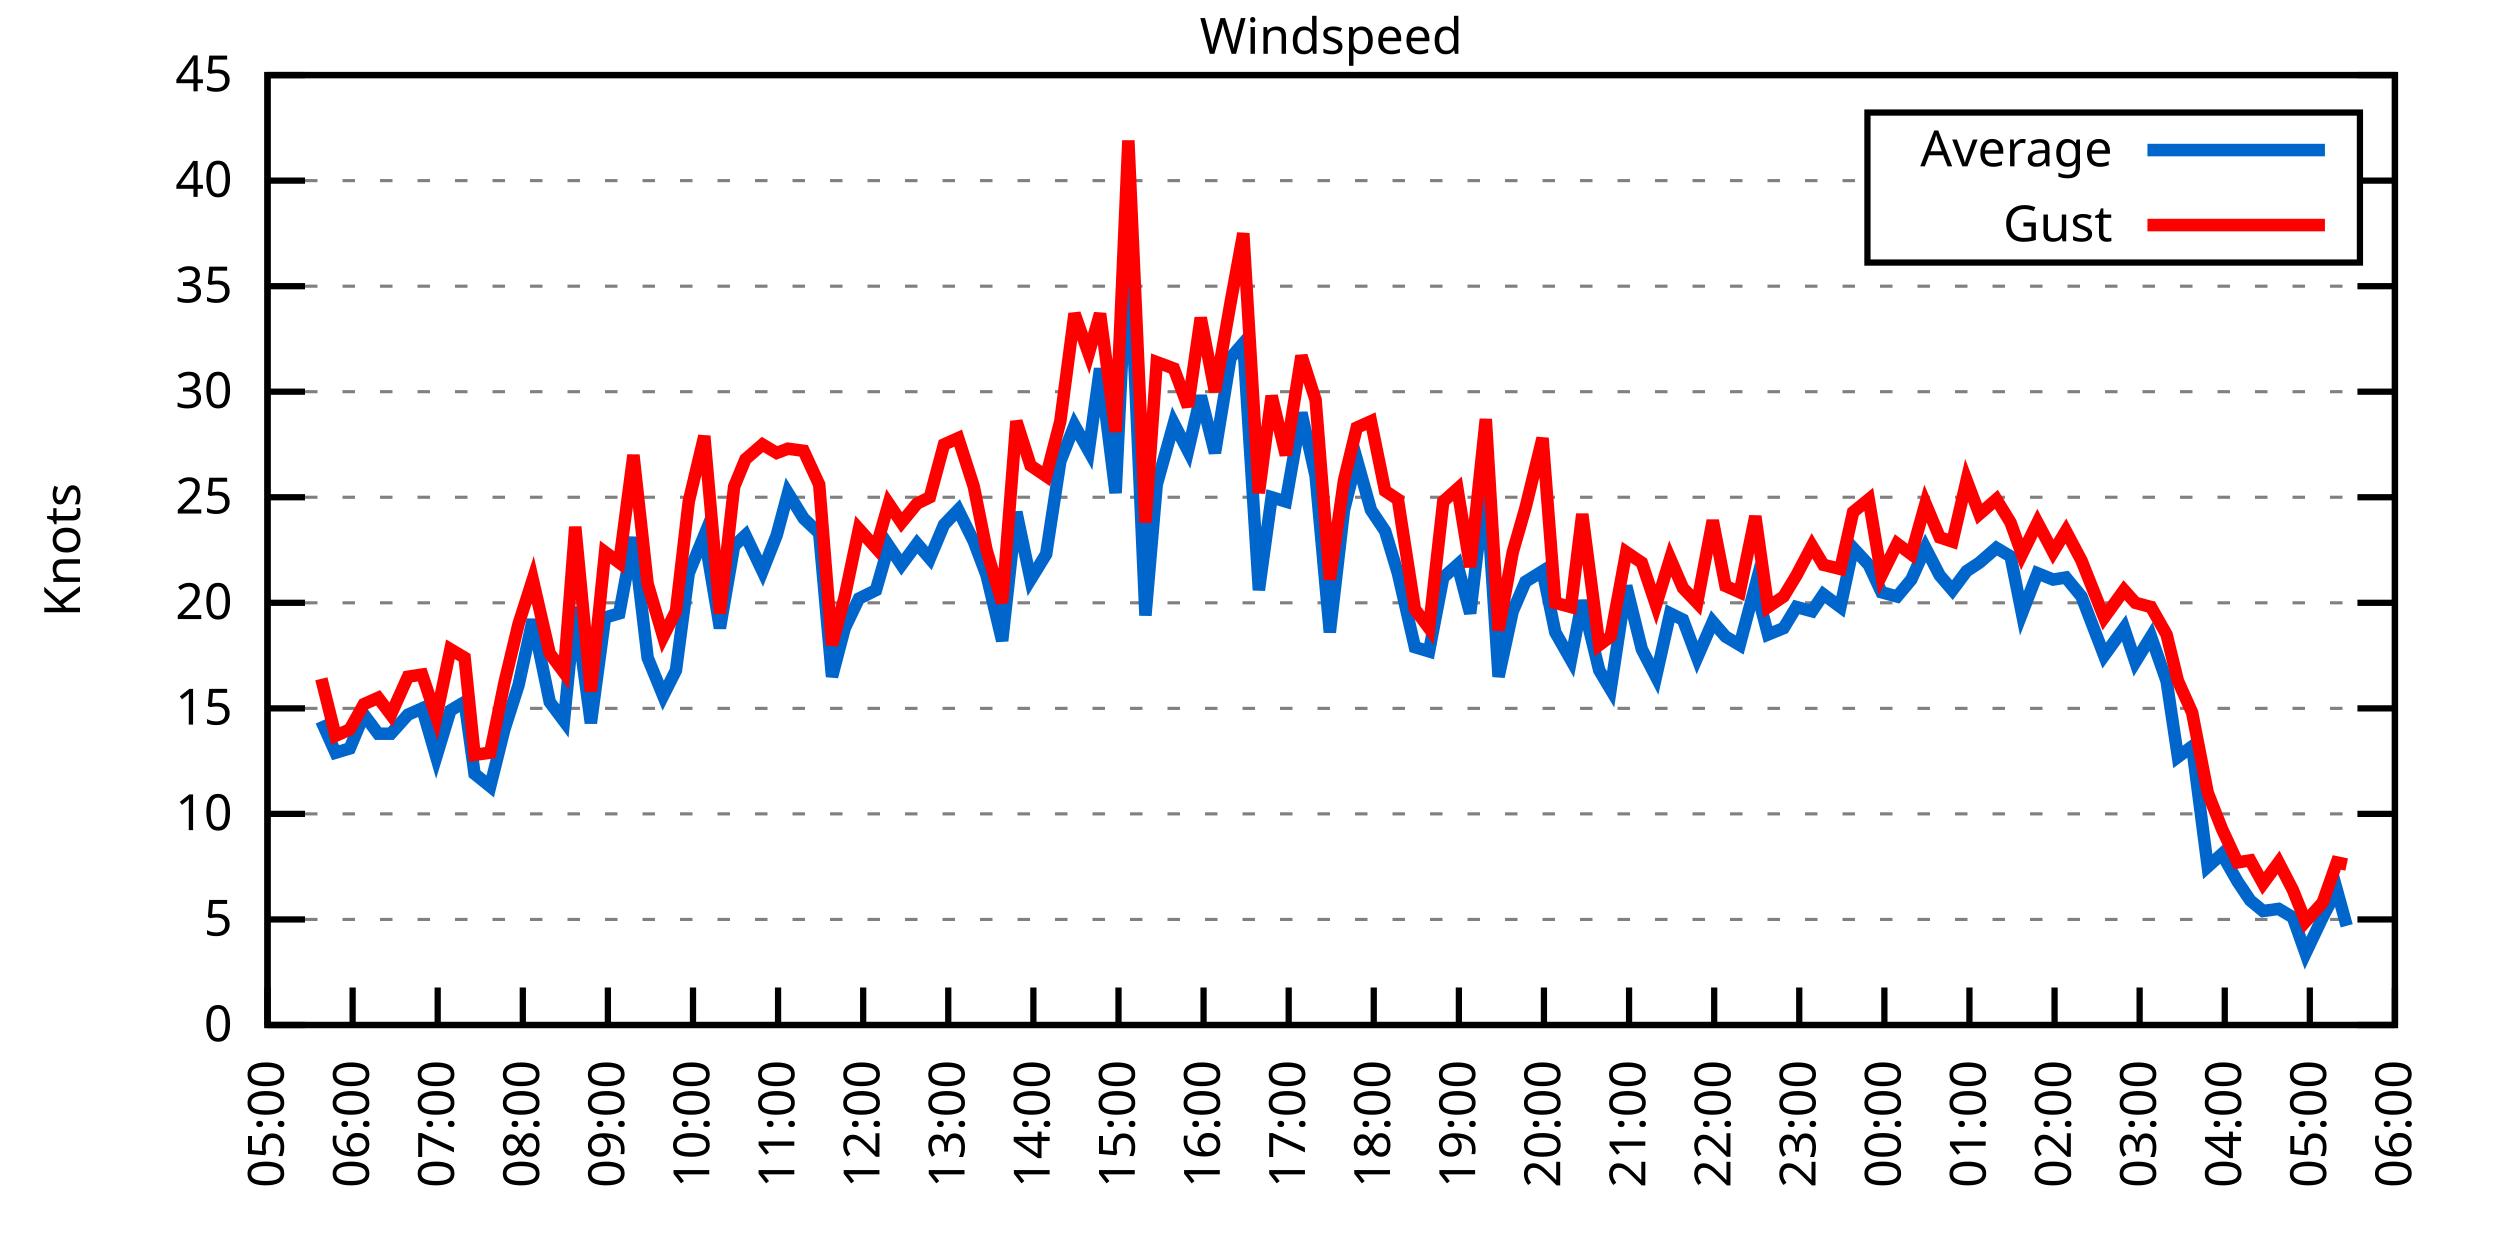
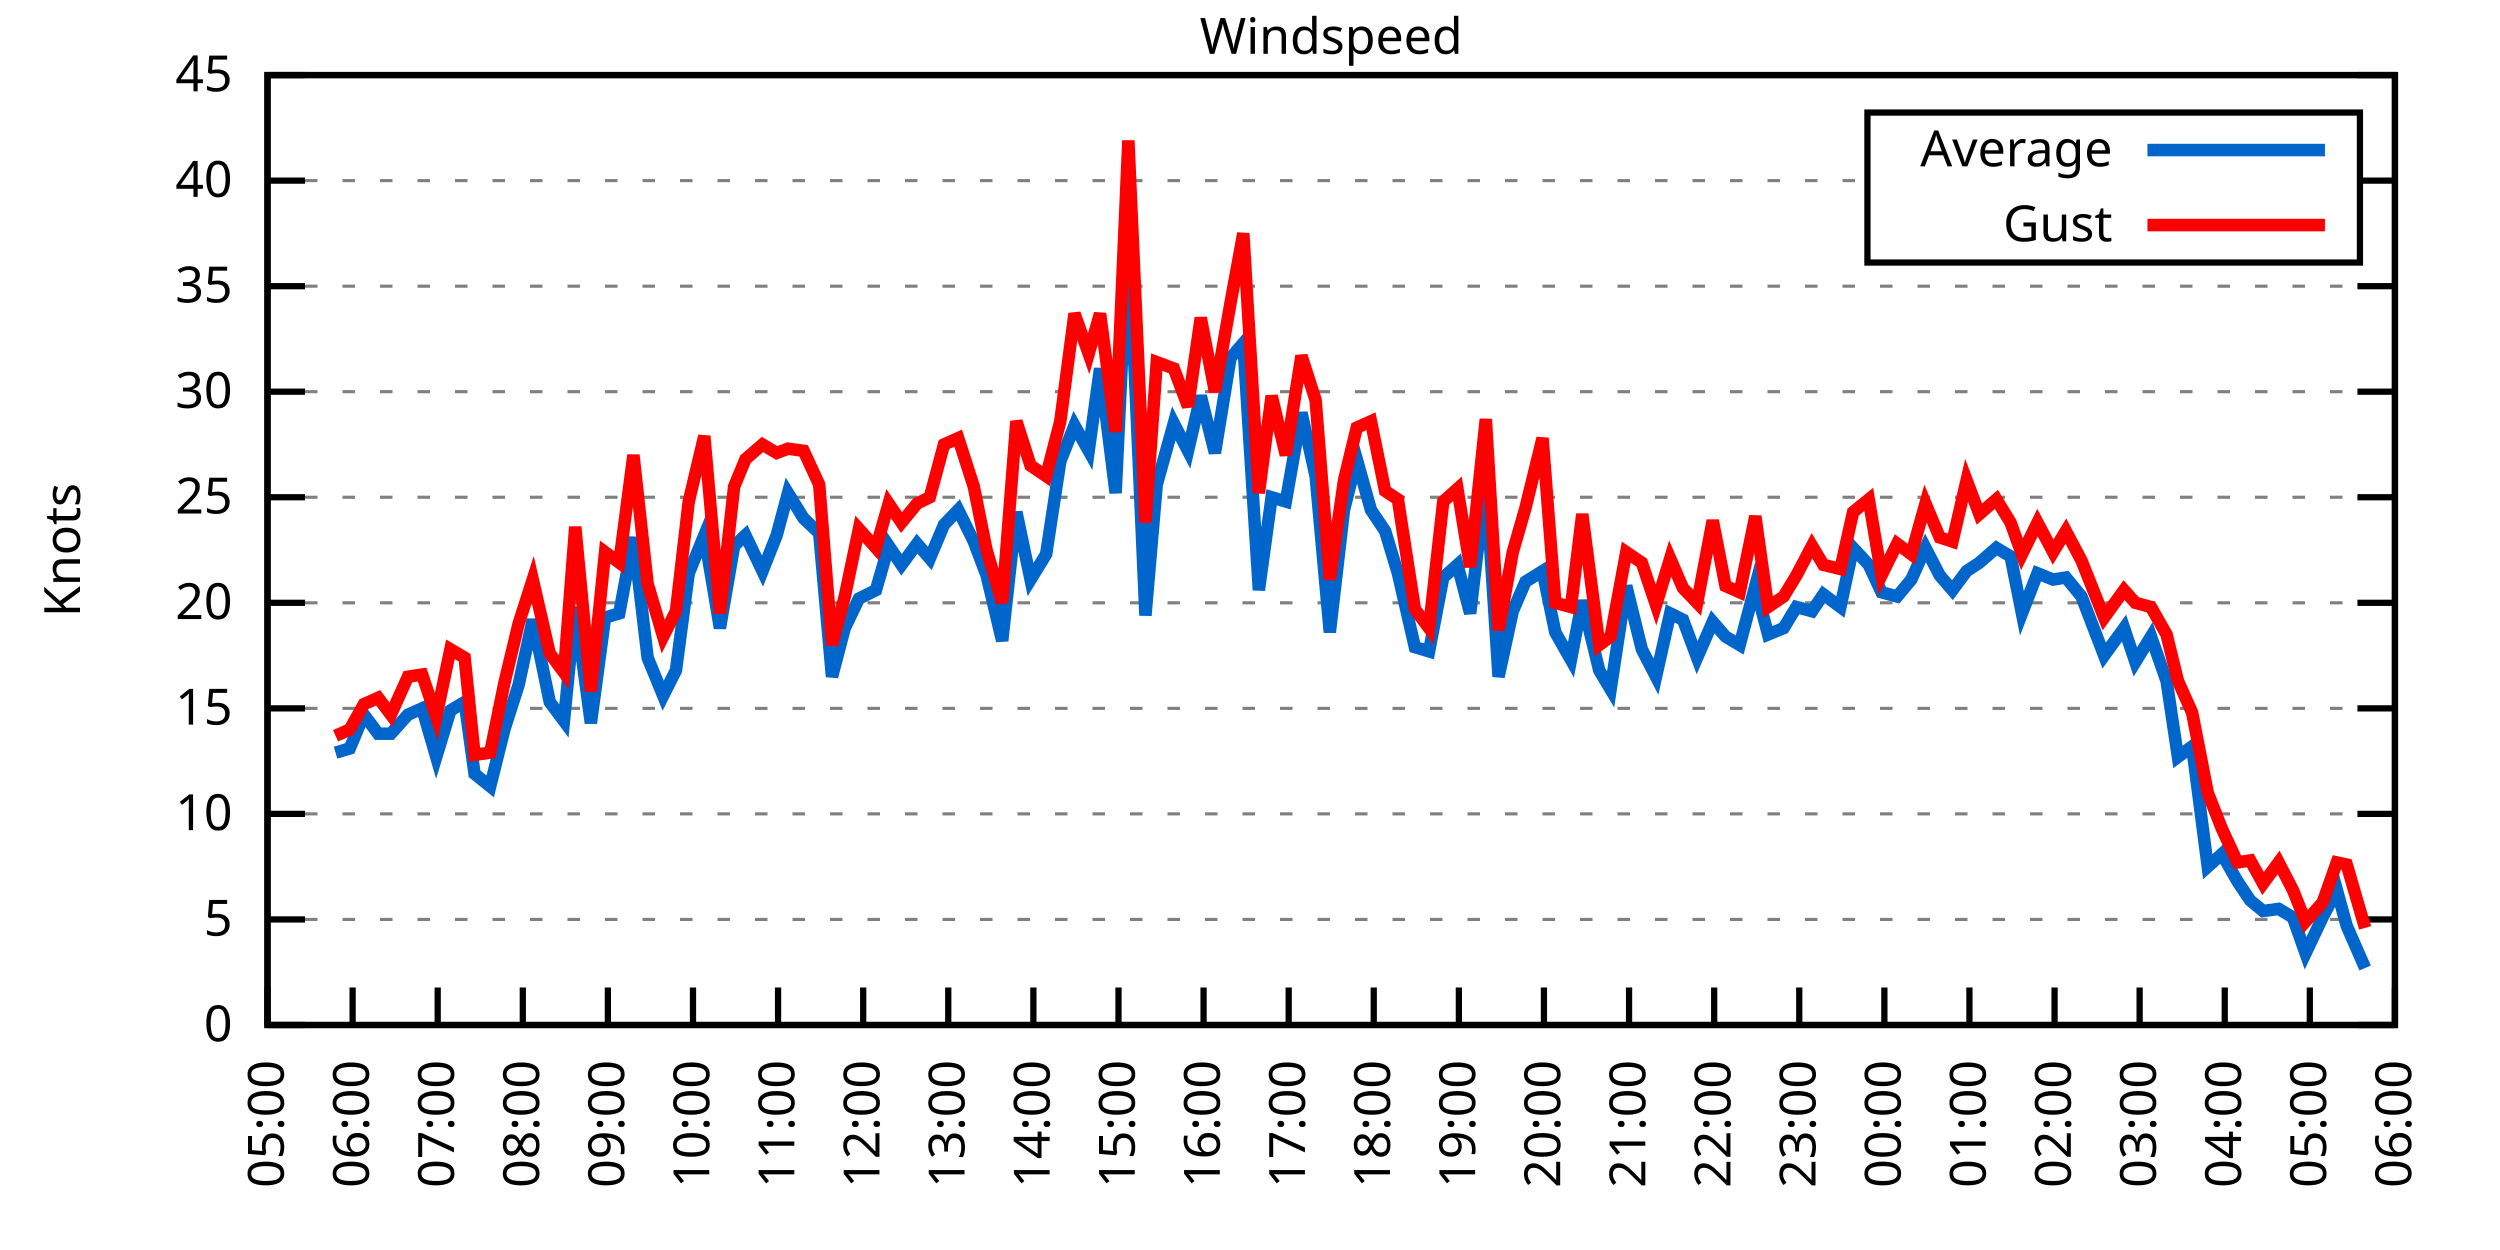
<svg xmlns="http://www.w3.org/2000/svg" xmlns:xlink="http://www.w3.org/1999/xlink" width="400" height="200" viewBox="0 0 400 200">
  <g id="gnuplot_canvas">
    <rect x="0" y="0" width="400" height="200" fill="none" />
    <defs>
      <circle id="gpDot" r="0.5" stroke-width="0.5" stroke="currentColor" />
      <path id="gpPt0" stroke-width="0.333" stroke="currentColor" d="M-1,0 h2 M0,-1 v2" />
      <path id="gpPt1" stroke-width="0.333" stroke="currentColor" d="M-1,-1 L1,1 M1,-1 L-1,1" />
      <path id="gpPt2" stroke-width="0.333" stroke="currentColor" d="M-1,0 L1,0 M0,-1 L0,1 M-1,-1 L1,1 M-1,1 L1,-1" />
      <rect id="gpPt3" stroke-width="0.333" stroke="currentColor" x="-1" y="-1" width="2" height="2" />
      <rect id="gpPt4" stroke-width="0.333" stroke="currentColor" fill="currentColor" x="-1" y="-1" width="2" height="2" />
      <circle id="gpPt5" stroke-width="0.333" stroke="currentColor" cx="0" cy="0" r="1" />
      <use xlink:href="#gpPt5" id="gpPt6" fill="currentColor" stroke="none" />
      <path id="gpPt7" stroke-width="0.333" stroke="currentColor" d="M0,-1.33 L-1.33,0.67 L1.33,0.67 z" />
      <use xlink:href="#gpPt7" id="gpPt8" fill="currentColor" stroke="none" />
      <use xlink:href="#gpPt7" id="gpPt9" stroke="currentColor" transform="rotate(180)" />
      <use xlink:href="#gpPt9" id="gpPt10" fill="currentColor" stroke="none" />
      <use xlink:href="#gpPt3" id="gpPt11" stroke="currentColor" transform="rotate(45)" />
      <use xlink:href="#gpPt11" id="gpPt12" fill="currentColor" stroke="none" />
      <path id="gpPt13" stroke-width="0.333" stroke="currentColor" d="M0,1.330 L1.265,0.411 L0.782,-1.067 L-0.782,-1.076 L-1.265,0.411 z" />
      <use xlink:href="#gpPt13" id="gpPt14" fill="currentColor" stroke="none" />
      <filter id="textbox" filterUnits="objectBoundingBox" x="0" y="0" height="1" width="1">
        <feFlood flood-color="white" flood-opacity="1" result="bgnd" />
        <feComposite in="SourceGraphic" in2="bgnd" operator="atop" />
      </filter>
      <filter id="greybox" filterUnits="objectBoundingBox" x="0" y="0" height="1" width="1">
        <feFlood flood-color="lightgrey" flood-opacity="1" result="grey" />
        <feComposite in="SourceGraphic" in2="grey" operator="atop" />
      </filter>
    </defs>
    <g fill="none" color="white" stroke="currentColor" stroke-width="1.00" stroke-linecap="butt" stroke-linejoin="miter">
</g>
    <g fill="none" color="black" stroke="currentColor" stroke-width="1.00" stroke-linecap="butt" stroke-linejoin="miter">
      <g stroke="none" shape-rendering="crispEdges">
        <polygon fill="rgb(255, 255, 255)" points="42.80,164.00 383.18,164.00 383.18,12.02 42.80,12.02 " />
      </g>
    </g>
    <g fill="none" color="black" stroke="currentColor" stroke-width="1.00" stroke-linecap="butt" stroke-linejoin="miter">
</g>
    <g fill="none" color="black" stroke="black" stroke-width="0.50" stroke-linecap="butt" stroke-linejoin="miter">
</g>
    <g fill="none" color="gray" stroke="currentColor" stroke-width="0.50" stroke-linecap="butt" stroke-linejoin="miter">
      <path stroke="gray" stroke-dasharray="2,4" class="gridline" d="M42.80,164.00 L383.19,164.00  " />
    </g>
    <g fill="none" color="gray" stroke="gray" stroke-width="1.00" stroke-linecap="butt" stroke-linejoin="miter">
</g>
    <g fill="none" color="black" stroke="currentColor" stroke-width="1.00" stroke-linecap="butt" stroke-linejoin="miter">
      <path stroke="black" d="M42.80,164.00 L48.80,164.00 M383.19,164.00 L377.19,164.00  " />
      <g transform="translate(37.20,166.60)" stroke="none" fill="black" font-family="Sans" font-size="8.00" text-anchor="end">
        <text>
          <tspan font-family="Sans"> 0</tspan>
        </text>
      </g>
    </g>
    <g fill="none" color="black" stroke="currentColor" stroke-width="1.00" stroke-linecap="butt" stroke-linejoin="miter">
</g>
    <g fill="none" color="black" stroke="black" stroke-width="0.50" stroke-linecap="butt" stroke-linejoin="miter">
</g>
    <g fill="none" color="gray" stroke="currentColor" stroke-width="0.50" stroke-linecap="butt" stroke-linejoin="miter">
      <path stroke="gray" stroke-dasharray="2,4" class="gridline" d="M42.80,147.11 L383.19,147.11  " />
    </g>
    <g fill="none" color="gray" stroke="gray" stroke-width="1.00" stroke-linecap="butt" stroke-linejoin="miter">
</g>
    <g fill="none" color="black" stroke="currentColor" stroke-width="1.00" stroke-linecap="butt" stroke-linejoin="miter">
      <path stroke="black" d="M42.80,147.11 L48.80,147.11 M383.19,147.11 L377.19,147.11  " />
      <g transform="translate(37.20,149.71)" stroke="none" fill="black" font-family="Sans" font-size="8.00" text-anchor="end">
        <text>
          <tspan font-family="Sans"> 5</tspan>
        </text>
      </g>
    </g>
    <g fill="none" color="black" stroke="currentColor" stroke-width="1.00" stroke-linecap="butt" stroke-linejoin="miter">
</g>
    <g fill="none" color="black" stroke="black" stroke-width="0.50" stroke-linecap="butt" stroke-linejoin="miter">
</g>
    <g fill="none" color="gray" stroke="currentColor" stroke-width="0.50" stroke-linecap="butt" stroke-linejoin="miter">
      <path stroke="gray" stroke-dasharray="2,4" class="gridline" d="M42.80,130.22 L383.19,130.22  " />
    </g>
    <g fill="none" color="gray" stroke="gray" stroke-width="1.00" stroke-linecap="butt" stroke-linejoin="miter">
</g>
    <g fill="none" color="black" stroke="currentColor" stroke-width="1.00" stroke-linecap="butt" stroke-linejoin="miter">
      <path stroke="black" d="M42.80,130.22 L48.80,130.22 M383.19,130.22 L377.19,130.22  " />
      <g transform="translate(37.20,132.82)" stroke="none" fill="black" font-family="Sans" font-size="8.00" text-anchor="end">
        <text>
          <tspan font-family="Sans"> 10</tspan>
        </text>
      </g>
    </g>
    <g fill="none" color="black" stroke="currentColor" stroke-width="1.00" stroke-linecap="butt" stroke-linejoin="miter">
</g>
    <g fill="none" color="black" stroke="black" stroke-width="0.50" stroke-linecap="butt" stroke-linejoin="miter">
</g>
    <g fill="none" color="gray" stroke="currentColor" stroke-width="0.50" stroke-linecap="butt" stroke-linejoin="miter">
      <path stroke="gray" stroke-dasharray="2,4" class="gridline" d="M42.80,113.34 L383.19,113.34  " />
    </g>
    <g fill="none" color="gray" stroke="gray" stroke-width="1.00" stroke-linecap="butt" stroke-linejoin="miter">
</g>
    <g fill="none" color="black" stroke="currentColor" stroke-width="1.00" stroke-linecap="butt" stroke-linejoin="miter">
      <path stroke="black" d="M42.80,113.34 L48.80,113.34 M383.19,113.34 L377.19,113.34  " />
      <g transform="translate(37.20,115.94)" stroke="none" fill="black" font-family="Sans" font-size="8.00" text-anchor="end">
        <text>
          <tspan font-family="Sans"> 15</tspan>
        </text>
      </g>
    </g>
    <g fill="none" color="black" stroke="currentColor" stroke-width="1.00" stroke-linecap="butt" stroke-linejoin="miter">
</g>
    <g fill="none" color="black" stroke="black" stroke-width="0.50" stroke-linecap="butt" stroke-linejoin="miter">
</g>
    <g fill="none" color="gray" stroke="currentColor" stroke-width="0.50" stroke-linecap="butt" stroke-linejoin="miter">
      <path stroke="gray" stroke-dasharray="2,4" class="gridline" d="M42.80,96.45 L383.19,96.45  " />
    </g>
    <g fill="none" color="gray" stroke="gray" stroke-width="1.00" stroke-linecap="butt" stroke-linejoin="miter">
</g>
    <g fill="none" color="black" stroke="currentColor" stroke-width="1.00" stroke-linecap="butt" stroke-linejoin="miter">
      <path stroke="black" d="M42.80,96.45 L48.80,96.45 M383.19,96.45 L377.19,96.45  " />
      <g transform="translate(37.20,99.05)" stroke="none" fill="black" font-family="Sans" font-size="8.00" text-anchor="end">
        <text>
          <tspan font-family="Sans"> 20</tspan>
        </text>
      </g>
    </g>
    <g fill="none" color="black" stroke="currentColor" stroke-width="1.00" stroke-linecap="butt" stroke-linejoin="miter">
</g>
    <g fill="none" color="black" stroke="black" stroke-width="0.50" stroke-linecap="butt" stroke-linejoin="miter">
</g>
    <g fill="none" color="gray" stroke="currentColor" stroke-width="0.50" stroke-linecap="butt" stroke-linejoin="miter">
      <path stroke="gray" stroke-dasharray="2,4" class="gridline" d="M42.80,79.56 L383.19,79.56  " />
    </g>
    <g fill="none" color="gray" stroke="gray" stroke-width="1.00" stroke-linecap="butt" stroke-linejoin="miter">
</g>
    <g fill="none" color="black" stroke="currentColor" stroke-width="1.00" stroke-linecap="butt" stroke-linejoin="miter">
      <path stroke="black" d="M42.80,79.56 L48.80,79.56 M383.19,79.56 L377.19,79.56  " />
      <g transform="translate(37.20,82.16)" stroke="none" fill="black" font-family="Sans" font-size="8.00" text-anchor="end">
        <text>
          <tspan font-family="Sans"> 25</tspan>
        </text>
      </g>
    </g>
    <g fill="none" color="black" stroke="currentColor" stroke-width="1.00" stroke-linecap="butt" stroke-linejoin="miter">
</g>
    <g fill="none" color="black" stroke="black" stroke-width="0.50" stroke-linecap="butt" stroke-linejoin="miter">
</g>
    <g fill="none" color="gray" stroke="currentColor" stroke-width="0.50" stroke-linecap="butt" stroke-linejoin="miter">
      <path stroke="gray" stroke-dasharray="2,4" class="gridline" d="M42.80,62.67 L383.19,62.67  " />
    </g>
    <g fill="none" color="gray" stroke="gray" stroke-width="1.00" stroke-linecap="butt" stroke-linejoin="miter">
</g>
    <g fill="none" color="black" stroke="currentColor" stroke-width="1.00" stroke-linecap="butt" stroke-linejoin="miter">
      <path stroke="black" d="M42.80,62.67 L48.80,62.67 M383.19,62.67 L377.19,62.67  " />
      <g transform="translate(37.20,65.27)" stroke="none" fill="black" font-family="Sans" font-size="8.00" text-anchor="end">
        <text>
          <tspan font-family="Sans"> 30</tspan>
        </text>
      </g>
    </g>
    <g fill="none" color="black" stroke="currentColor" stroke-width="1.00" stroke-linecap="butt" stroke-linejoin="miter">
</g>
    <g fill="none" color="black" stroke="black" stroke-width="0.50" stroke-linecap="butt" stroke-linejoin="miter">
</g>
    <g fill="none" color="gray" stroke="currentColor" stroke-width="0.50" stroke-linecap="butt" stroke-linejoin="miter">
      <path stroke="gray" stroke-dasharray="2,4" class="gridline" d="M42.80,45.79 L383.19,45.79  " />
    </g>
    <g fill="none" color="gray" stroke="gray" stroke-width="1.00" stroke-linecap="butt" stroke-linejoin="miter">
</g>
    <g fill="none" color="black" stroke="currentColor" stroke-width="1.00" stroke-linecap="butt" stroke-linejoin="miter">
      <path stroke="black" d="M42.80,45.79 L48.80,45.79 M383.19,45.79 L377.19,45.79  " />
      <g transform="translate(37.20,48.39)" stroke="none" fill="black" font-family="Sans" font-size="8.00" text-anchor="end">
        <text>
          <tspan font-family="Sans"> 35</tspan>
        </text>
      </g>
    </g>
    <g fill="none" color="black" stroke="currentColor" stroke-width="1.00" stroke-linecap="butt" stroke-linejoin="miter">
</g>
    <g fill="none" color="black" stroke="black" stroke-width="0.50" stroke-linecap="butt" stroke-linejoin="miter">
</g>
    <g fill="none" color="gray" stroke="currentColor" stroke-width="0.50" stroke-linecap="butt" stroke-linejoin="miter">
      <path stroke="gray" stroke-dasharray="2,4" class="gridline" d="M42.80,28.90 L298.79,28.90 M377.59,28.90 L383.19,28.90  " />
    </g>
    <g fill="none" color="gray" stroke="gray" stroke-width="1.00" stroke-linecap="butt" stroke-linejoin="miter">
</g>
    <g fill="none" color="black" stroke="currentColor" stroke-width="1.00" stroke-linecap="butt" stroke-linejoin="miter">
      <path stroke="black" d="M42.80,28.90 L48.80,28.90 M383.19,28.90 L377.19,28.90  " />
      <g transform="translate(37.20,31.50)" stroke="none" fill="black" font-family="Sans" font-size="8.00" text-anchor="end">
        <text>
          <tspan font-family="Sans"> 40</tspan>
        </text>
      </g>
    </g>
    <g fill="none" color="black" stroke="currentColor" stroke-width="1.00" stroke-linecap="butt" stroke-linejoin="miter">
</g>
    <g fill="none" color="black" stroke="black" stroke-width="0.50" stroke-linecap="butt" stroke-linejoin="miter">
</g>
    <g fill="none" color="gray" stroke="currentColor" stroke-width="0.50" stroke-linecap="butt" stroke-linejoin="miter">
      <path stroke="gray" stroke-dasharray="2,4" class="gridline" d="M42.80,12.01 L383.19,12.01  " />
    </g>
    <g fill="none" color="gray" stroke="gray" stroke-width="1.00" stroke-linecap="butt" stroke-linejoin="miter">
</g>
    <g fill="none" color="black" stroke="currentColor" stroke-width="1.00" stroke-linecap="butt" stroke-linejoin="miter">
      <path stroke="black" d="M42.80,12.01 L48.80,12.01 M383.19,12.01 L377.19,12.01  " />
      <g transform="translate(37.20,14.61)" stroke="none" fill="black" font-family="Sans" font-size="8.00" text-anchor="end">
        <text>
          <tspan font-family="Sans"> 45</tspan>
        </text>
      </g>
    </g>
    <g fill="none" color="black" stroke="currentColor" stroke-width="1.00" stroke-linecap="butt" stroke-linejoin="miter">
      <path stroke="black" d="M42.80,164.00 L42.80,158.00  " />
      <g transform="translate(45.40,169.60) rotate(270.00)" stroke="none" fill="black" font-family="Sans" font-size="8.00" text-anchor="end">
        <text>
          <tspan font-family="Sans">05:00</tspan>
        </text>
      </g>
    </g>
    <g fill="none" color="black" stroke="currentColor" stroke-width="1.00" stroke-linecap="butt" stroke-linejoin="miter">
      <path stroke="black" d="M56.42,164.00 L56.42,158.00  " />
      <g transform="translate(59.02,169.60) rotate(270.00)" stroke="none" fill="black" font-family="Sans" font-size="8.00" text-anchor="end">
        <text>
          <tspan font-family="Sans">06:00</tspan>
        </text>
      </g>
    </g>
    <g fill="none" color="black" stroke="currentColor" stroke-width="1.00" stroke-linecap="butt" stroke-linejoin="miter">
      <path stroke="black" d="M70.03,164.00 L70.03,158.00  " />
      <g transform="translate(72.63,169.60) rotate(270.00)" stroke="none" fill="black" font-family="Sans" font-size="8.00" text-anchor="end">
        <text>
          <tspan font-family="Sans">07:00</tspan>
        </text>
      </g>
    </g>
    <g fill="none" color="black" stroke="currentColor" stroke-width="1.00" stroke-linecap="butt" stroke-linejoin="miter">
      <path stroke="black" d="M83.65,164.00 L83.65,158.00  " />
      <g transform="translate(86.25,169.60) rotate(270.00)" stroke="none" fill="black" font-family="Sans" font-size="8.00" text-anchor="end">
        <text>
          <tspan font-family="Sans">08:00</tspan>
        </text>
      </g>
    </g>
    <g fill="none" color="black" stroke="currentColor" stroke-width="1.00" stroke-linecap="butt" stroke-linejoin="miter">
      <path stroke="black" d="M97.26,164.00 L97.26,158.00  " />
      <g transform="translate(99.86,169.60) rotate(270.00)" stroke="none" fill="black" font-family="Sans" font-size="8.00" text-anchor="end">
        <text>
          <tspan font-family="Sans">09:00</tspan>
        </text>
      </g>
    </g>
    <g fill="none" color="black" stroke="currentColor" stroke-width="1.00" stroke-linecap="butt" stroke-linejoin="miter">
      <path stroke="black" d="M110.88,164.00 L110.88,158.00  " />
      <g transform="translate(113.48,169.60) rotate(270.00)" stroke="none" fill="black" font-family="Sans" font-size="8.00" text-anchor="end">
        <text>
          <tspan font-family="Sans">10:00</tspan>
        </text>
      </g>
    </g>
    <g fill="none" color="black" stroke="currentColor" stroke-width="1.00" stroke-linecap="butt" stroke-linejoin="miter">
      <path stroke="black" d="M124.49,164.00 L124.49,158.00  " />
      <g transform="translate(127.09,169.60) rotate(270.00)" stroke="none" fill="black" font-family="Sans" font-size="8.00" text-anchor="end">
        <text>
          <tspan font-family="Sans">11:00</tspan>
        </text>
      </g>
    </g>
    <g fill="none" color="black" stroke="currentColor" stroke-width="1.00" stroke-linecap="butt" stroke-linejoin="miter">
      <path stroke="black" d="M138.11,164.00 L138.11,158.00  " />
      <g transform="translate(140.71,169.60) rotate(270.00)" stroke="none" fill="black" font-family="Sans" font-size="8.00" text-anchor="end">
        <text>
          <tspan font-family="Sans">12:00</tspan>
        </text>
      </g>
    </g>
    <g fill="none" color="black" stroke="currentColor" stroke-width="1.00" stroke-linecap="butt" stroke-linejoin="miter">
      <path stroke="black" d="M151.72,164.00 L151.72,158.00  " />
      <g transform="translate(154.32,169.60) rotate(270.00)" stroke="none" fill="black" font-family="Sans" font-size="8.00" text-anchor="end">
        <text>
          <tspan font-family="Sans">13:00</tspan>
        </text>
      </g>
    </g>
    <g fill="none" color="black" stroke="currentColor" stroke-width="1.00" stroke-linecap="butt" stroke-linejoin="miter">
      <path stroke="black" d="M165.34,164.00 L165.34,158.00  " />
      <g transform="translate(167.94,169.60) rotate(270.00)" stroke="none" fill="black" font-family="Sans" font-size="8.00" text-anchor="end">
        <text>
          <tspan font-family="Sans">14:00</tspan>
        </text>
      </g>
    </g>
    <g fill="none" color="black" stroke="currentColor" stroke-width="1.00" stroke-linecap="butt" stroke-linejoin="miter">
      <path stroke="black" d="M178.96,164.00 L178.96,158.00  " />
      <g transform="translate(181.56,169.60) rotate(270.00)" stroke="none" fill="black" font-family="Sans" font-size="8.00" text-anchor="end">
        <text>
          <tspan font-family="Sans">15:00</tspan>
        </text>
      </g>
    </g>
    <g fill="none" color="black" stroke="currentColor" stroke-width="1.00" stroke-linecap="butt" stroke-linejoin="miter">
      <path stroke="black" d="M192.57,164.00 L192.57,158.00  " />
      <g transform="translate(195.17,169.60) rotate(270.00)" stroke="none" fill="black" font-family="Sans" font-size="8.00" text-anchor="end">
        <text>
          <tspan font-family="Sans">16:00</tspan>
        </text>
      </g>
    </g>
    <g fill="none" color="black" stroke="currentColor" stroke-width="1.00" stroke-linecap="butt" stroke-linejoin="miter">
      <path stroke="black" d="M206.19,164.00 L206.19,158.00  " />
      <g transform="translate(208.79,169.60) rotate(270.00)" stroke="none" fill="black" font-family="Sans" font-size="8.00" text-anchor="end">
        <text>
          <tspan font-family="Sans">17:00</tspan>
        </text>
      </g>
    </g>
    <g fill="none" color="black" stroke="currentColor" stroke-width="1.00" stroke-linecap="butt" stroke-linejoin="miter">
      <path stroke="black" d="M219.80,164.00 L219.80,158.00  " />
      <g transform="translate(222.40,169.60) rotate(270.00)" stroke="none" fill="black" font-family="Sans" font-size="8.00" text-anchor="end">
        <text>
          <tspan font-family="Sans">18:00</tspan>
        </text>
      </g>
    </g>
    <g fill="none" color="black" stroke="currentColor" stroke-width="1.00" stroke-linecap="butt" stroke-linejoin="miter">
      <path stroke="black" d="M233.42,164.00 L233.42,158.00  " />
      <g transform="translate(236.02,169.60) rotate(270.00)" stroke="none" fill="black" font-family="Sans" font-size="8.00" text-anchor="end">
        <text>
          <tspan font-family="Sans">19:00</tspan>
        </text>
      </g>
    </g>
    <g fill="none" color="black" stroke="currentColor" stroke-width="1.00" stroke-linecap="butt" stroke-linejoin="miter">
      <path stroke="black" d="M247.03,164.00 L247.03,158.00  " />
      <g transform="translate(249.63,169.60) rotate(270.00)" stroke="none" fill="black" font-family="Sans" font-size="8.00" text-anchor="end">
        <text>
          <tspan font-family="Sans">20:00</tspan>
        </text>
      </g>
    </g>
    <g fill="none" color="black" stroke="currentColor" stroke-width="1.00" stroke-linecap="butt" stroke-linejoin="miter">
      <path stroke="black" d="M260.65,164.00 L260.65,158.00  " />
      <g transform="translate(263.25,169.60) rotate(270.00)" stroke="none" fill="black" font-family="Sans" font-size="8.00" text-anchor="end">
        <text>
          <tspan font-family="Sans">21:00</tspan>
        </text>
      </g>
    </g>
    <g fill="none" color="black" stroke="currentColor" stroke-width="1.00" stroke-linecap="butt" stroke-linejoin="miter">
      <path stroke="black" d="M274.27,164.00 L274.27,158.00  " />
      <g transform="translate(276.87,169.60) rotate(270.00)" stroke="none" fill="black" font-family="Sans" font-size="8.00" text-anchor="end">
        <text>
          <tspan font-family="Sans">22:00</tspan>
        </text>
      </g>
    </g>
    <g fill="none" color="black" stroke="currentColor" stroke-width="1.00" stroke-linecap="butt" stroke-linejoin="miter">
      <path stroke="black" d="M287.88,164.00 L287.88,158.00  " />
      <g transform="translate(290.48,169.60) rotate(270.00)" stroke="none" fill="black" font-family="Sans" font-size="8.00" text-anchor="end">
        <text>
          <tspan font-family="Sans">23:00</tspan>
        </text>
      </g>
    </g>
    <g fill="none" color="black" stroke="currentColor" stroke-width="1.00" stroke-linecap="butt" stroke-linejoin="miter">
      <path stroke="black" d="M301.50,164.00 L301.50,158.00  " />
      <g transform="translate(304.10,169.60) rotate(270.00)" stroke="none" fill="black" font-family="Sans" font-size="8.00" text-anchor="end">
        <text>
          <tspan font-family="Sans">00:00</tspan>
        </text>
      </g>
    </g>
    <g fill="none" color="black" stroke="currentColor" stroke-width="1.00" stroke-linecap="butt" stroke-linejoin="miter">
      <path stroke="black" d="M315.11,164.00 L315.11,158.00  " />
      <g transform="translate(317.71,169.60) rotate(270.00)" stroke="none" fill="black" font-family="Sans" font-size="8.00" text-anchor="end">
        <text>
          <tspan font-family="Sans">01:00</tspan>
        </text>
      </g>
    </g>
    <g fill="none" color="black" stroke="currentColor" stroke-width="1.00" stroke-linecap="butt" stroke-linejoin="miter">
      <path stroke="black" d="M328.73,164.00 L328.73,158.00  " />
      <g transform="translate(331.33,169.60) rotate(270.00)" stroke="none" fill="black" font-family="Sans" font-size="8.00" text-anchor="end">
        <text>
          <tspan font-family="Sans">02:00</tspan>
        </text>
      </g>
    </g>
    <g fill="none" color="black" stroke="currentColor" stroke-width="1.00" stroke-linecap="butt" stroke-linejoin="miter">
      <path stroke="black" d="M342.34,164.00 L342.34,158.00  " />
      <g transform="translate(344.94,169.60) rotate(270.00)" stroke="none" fill="black" font-family="Sans" font-size="8.00" text-anchor="end">
        <text>
          <tspan font-family="Sans">03:00</tspan>
        </text>
      </g>
    </g>
    <g fill="none" color="black" stroke="currentColor" stroke-width="1.00" stroke-linecap="butt" stroke-linejoin="miter">
      <path stroke="black" d="M355.96,164.00 L355.96,158.00  " />
      <g transform="translate(358.56,169.60) rotate(270.00)" stroke="none" fill="black" font-family="Sans" font-size="8.00" text-anchor="end">
        <text>
          <tspan font-family="Sans">04:00</tspan>
        </text>
      </g>
    </g>
    <g fill="none" color="black" stroke="currentColor" stroke-width="1.00" stroke-linecap="butt" stroke-linejoin="miter">
      <path stroke="black" d="M369.57,164.00 L369.57,158.00  " />
      <g transform="translate(372.17,169.60) rotate(270.00)" stroke="none" fill="black" font-family="Sans" font-size="8.00" text-anchor="end">
        <text>
          <tspan font-family="Sans">05:00</tspan>
        </text>
      </g>
    </g>
    <g fill="none" color="black" stroke="currentColor" stroke-width="1.00" stroke-linecap="butt" stroke-linejoin="miter">
      <path stroke="black" d="M383.19,164.00 L383.19,158.00  " />
      <g transform="translate(385.79,169.60) rotate(270.00)" stroke="none" fill="black" font-family="Sans" font-size="8.00" text-anchor="end">
        <text>
          <tspan font-family="Sans">06:00</tspan>
        </text>
      </g>
    </g>
    <g fill="none" color="black" stroke="currentColor" stroke-width="1.00" stroke-linecap="butt" stroke-linejoin="miter">
</g>
    <g fill="none" color="black" stroke="currentColor" stroke-width="1.00" stroke-linecap="butt" stroke-linejoin="miter">
      <path stroke="black" d="M42.80,12.01 L42.80,164.00 L383.19,164.00 L383.19,12.01 L42.80,12.01 Z  " />
    </g>
    <g fill="none" color="black" stroke="currentColor" stroke-width="1.00" stroke-linecap="butt" stroke-linejoin="miter">
</g>
    <g fill="none" color="black" stroke="currentColor" stroke-width="1.00" stroke-linecap="butt" stroke-linejoin="miter">
      <path stroke="black" d="M298.79,42.01 L298.79,18.01 L377.59,18.01 L377.59,42.01 L298.79,42.01 Z  " />
    </g>
    <g id="Windspeed_plot_1">
      <g fill="none" color="white" stroke="black" stroke-width="2.00" stroke-linecap="butt" stroke-linejoin="miter">
</g>
      <g fill="none" color="black" stroke="currentColor" stroke-width="2.00" stroke-linecap="butt" stroke-linejoin="miter">
        <g transform="translate(337.99,26.61)" stroke="none" fill="black" font-family="Sans" font-size="8.00" text-anchor="end">
          <text>
            <tspan font-family="Sans">Average</tspan>
          </text>
        </g>
      </g>
      <g fill="none" color="black" stroke="currentColor" stroke-width="2.00" stroke-linecap="butt" stroke-linejoin="miter">
-         <path stroke="rgb(  0, 102, 204)" d="M343.59,24.01 L371.99,24.01 M51.42,115.36 L53.69,120.43 L55.96,119.75 L58.23,114.35 L60.50,117.39 L62.54,117.39   L65.27,114.35 L67.54,113.34 L69.80,121.11 L72.07,113.67 L74.34,112.32 L75.93,123.81 L78.43,125.83 L80.70,116.71   L82.97,109.62 L85.24,99.15 L87.96,112.32 L90.23,115.36 L92.04,97.12 L94.54,115.70 L96.81,98.81 L99.08,98.14   L101.35,85.98 L103.62,105.23 L106.11,111.31 L108.15,107.26 L110.20,91.72 L112.69,85.64 L115.19,100.50 L117.46,87.33   L119.27,85.64 L122.00,91.38 L124.27,85.64 L126.08,78.89 L128.58,82.94 L131.07,85.30 L133.12,108.27 L135.16,100.50   L137.43,95.77 L140.15,94.42 L142.19,87.33 L144.24,90.37 L146.73,86.99 L148.77,89.36 L151.04,83.95 L153.31,81.59   L155.81,86.65 L157.85,92.06 L160.35,102.53 L162.62,81.93 L164.89,92.73 L167.38,88.68 L169.65,73.82 L171.92,68.08   L174.19,72.13 L176.01,58.96 L178.50,78.89 L180.54,36.33 L183.27,98.48 L185.08,77.53 L187.81,67.74 L190.08,72.13   L192.12,63.35 L194.39,72.47 L196.88,57.27 L198.93,54.90 L201.42,94.42 L203.46,79.56 L205.73,80.24 L208.23,66.05   L210.50,76.18 L212.77,101.18 L215.04,81.59 L217.08,73.48 L219.35,81.59 L221.62,84.97 L223.66,91.72 L226.38,103.54   L228.65,104.22 L230.92,92.40 L233.19,90.37 L235.23,98.14 L237.73,76.86 L239.77,108.27 L242.04,97.80 L244.08,93.07   L246.81,91.38 L248.85,101.18 L251.35,105.57 L253.16,96.11 L255.88,107.26 L257.70,110.30 L260.20,93.75 L262.69,103.88   L264.96,108.27 L267.23,98.14 L269.27,99.15 L271.54,105.23 L274.04,99.49 L276.08,101.85 L278.35,103.20 L280.85,93.75   L282.89,101.52 L285.38,100.50 L287.43,97.12 L289.92,97.80 L291.74,95.10 L294.46,97.12 L296.50,87.67 L299.00,90.37   L301.04,94.76 L303.54,95.44 L305.81,92.73 L308.08,87.67 L310.35,92.06 L312.39,94.42 L314.66,91.38 L316.70,90.03   L319.42,87.67 L321.69,89.02 L323.51,98.14 L326.00,91.72 L328.50,92.73 L330.54,92.40 L333.04,95.44 L336.67,104.89   L339.85,100.50 L341.66,105.91 L344.16,101.85 L346.65,108.95 L348.47,121.11 L350.74,119.42 L353.24,138.67 L355.50,136.64   L358.00,141.03 L360.04,144.07 L362.09,145.76 L364.58,145.42 L366.85,146.77 L368.89,152.52 L371.62,146.77 L373.89,142.38   L375.47,148.13  " />
+         <path stroke="rgb(  0, 102, 204)" d="M343.59,24.01 L371.99,24.01 M53.69,120.43 L55.96,119.75 L58.23,114.35 L60.50,117.39 L62.54,117.39 L65.27,114.35   L67.54,113.34 L69.80,121.11 L72.07,113.67 L74.34,112.32 L75.93,123.81 L78.43,125.83 L80.70,116.71 L82.97,109.62   L85.24,99.15 L87.96,112.32 L90.23,115.36 L92.04,97.12 L94.54,115.70 L96.81,98.81 L99.08,98.14 L101.35,85.98   L103.62,105.23 L106.11,111.31 L108.15,107.26 L110.20,91.72 L112.69,85.64 L115.19,100.50 L117.46,87.33 L119.27,85.64   L122.00,91.38 L124.27,85.64 L126.08,78.89 L128.58,82.94 L131.07,85.30 L133.12,108.27 L135.16,100.50 L137.43,95.77   L140.15,94.42 L142.19,87.33 L144.24,90.37 L146.73,86.99 L148.77,89.36 L151.04,83.95 L153.31,81.59 L155.81,86.65   L157.85,92.06 L160.35,102.53 L162.62,81.93 L164.89,92.73 L167.38,88.68 L169.65,73.82 L171.92,68.08 L174.19,72.13   L176.01,58.96 L178.50,78.89 L180.54,36.33 L183.27,98.48 L185.08,77.53 L187.81,67.74 L190.08,72.13 L192.12,63.35   L194.39,72.47 L196.88,57.27 L198.93,54.90 L201.42,94.42 L203.46,79.56 L205.73,80.24 L208.23,66.05 L210.50,76.18   L212.77,101.18 L215.04,81.59 L217.08,73.48 L219.35,81.59 L221.62,84.97 L223.66,91.72 L226.38,103.54 L228.65,104.22   L230.92,92.40 L233.19,90.37 L235.23,98.14 L237.73,76.86 L239.77,108.27 L242.04,97.80 L244.08,93.07 L246.81,91.38   L248.85,101.18 L251.35,105.57 L253.16,96.11 L255.88,107.26 L257.70,110.30 L260.20,93.75 L262.69,103.88 L264.96,108.27   L267.23,98.14 L269.27,99.15 L271.54,105.23 L274.04,99.49 L276.08,101.85 L278.35,103.20 L280.85,93.75 L282.89,101.52   L285.38,100.50 L287.43,97.12 L289.92,97.80 L291.74,95.10 L294.46,97.12 L296.50,87.67 L299.00,90.37 L301.04,94.76   L303.54,95.44 L305.81,92.73 L308.08,87.67 L310.35,92.06 L312.39,94.42 L314.66,91.38 L316.70,90.03 L319.42,87.67   L321.69,89.02 L323.51,98.14 L326.00,91.72 L328.50,92.73 L330.54,92.40 L333.04,95.44 L336.67,104.89 L339.85,100.50   L341.66,105.91 L344.16,101.85 L346.65,108.95 L348.47,121.11 L350.74,119.42 L353.24,138.67 L355.50,136.64 L358.00,141.03   L360.04,144.07 L362.09,145.76 L364.58,145.42 L366.85,146.77 L368.89,152.52 L371.62,146.77 L373.89,142.38 L375.47,148.13   L378.42,154.88  " />
      </g>
    </g>
    <g id="Windspeed_plot_2">
      <g fill="none" color="black" stroke="currentColor" stroke-width="2.00" stroke-linecap="butt" stroke-linejoin="miter">
        <g transform="translate(337.99,38.61)" stroke="none" fill="black" font-family="Sans" font-size="8.00" text-anchor="end">
          <text>
            <tspan font-family="Sans">Gust</tspan>
          </text>
        </g>
      </g>
      <g fill="none" color="black" stroke="currentColor" stroke-width="2.00" stroke-linecap="butt" stroke-linejoin="miter">
-         <path stroke="rgb(255,   0,   0)" d="M343.59,36.01 L371.99,36.01 M51.42,108.61 L53.69,117.73 L55.96,116.71 L58.23,112.66 L60.50,111.65 L62.54,114.35   L65.27,108.27 L67.54,107.93 L69.80,114.69 L72.07,103.88 L74.34,105.23 L75.93,120.77 L78.43,120.43 L80.70,109.28   L82.97,99.83 L85.24,92.73 L87.96,104.56 L90.23,107.59 L92.04,84.29 L94.54,110.63 L96.81,88.34 L99.08,90.03   L101.35,72.81 L103.62,93.41 L106.11,101.85 L108.15,97.80 L110.20,80.24 L112.69,69.77 L115.19,98.14 L117.46,77.87   L119.27,73.48 L122.00,71.12 L124.27,72.47 L126.08,71.79 L128.58,72.13 L131.07,77.53 L133.12,103.20 L135.16,95.44   L137.43,84.63 L140.15,87.67 L142.19,80.57 L144.24,83.61 L146.73,80.57 L148.77,79.56 L151.04,71.12 L153.31,70.10   L155.81,77.87 L157.85,88.00 L160.35,96.45 L162.62,67.40 L164.89,74.49 L167.38,76.18 L169.65,67.40 L171.92,50.18   L174.19,56.59 L176.01,50.18 L178.50,69.09 L180.54,22.48 L183.27,83.61 L185.08,57.94 L187.81,58.96 L190.08,65.04   L192.12,50.85 L194.39,62.67 L196.88,48.49 L198.93,37.34 L201.42,78.89 L203.46,63.35 L205.73,72.81 L208.23,56.93   L210.50,64.02 L212.77,92.73 L215.04,76.86 L217.08,68.42 L219.35,67.40 L221.62,78.55 L223.66,79.90 L226.38,97.46   L228.65,100.50 L230.92,80.24 L233.19,78.21 L235.23,90.71 L237.73,67.06 L239.77,100.84 L242.04,88.34 L244.08,81.25   L246.81,70.10 L248.85,96.45 L251.35,97.12 L253.16,82.26 L255.88,103.20 L257.70,101.85 L260.20,88.34 L262.69,90.03   L264.96,96.79 L267.23,89.36 L269.27,94.08 L271.54,96.45 L274.04,83.28 L276.08,93.75 L278.35,94.76 L280.85,82.60   L282.89,97.12 L285.38,95.44 L287.43,92.06 L289.92,87.33 L291.74,90.37 L294.46,91.04 L296.50,81.93 L299.00,79.90   L301.04,92.06 L303.54,86.99 L305.81,88.68 L308.08,80.57 L310.35,85.98 L312.39,86.65 L314.66,76.86 L316.70,82.26   L319.42,79.90 L321.69,83.61 L323.51,88.68 L326.00,83.61 L328.50,88.34 L330.54,84.97 L333.04,89.69 L336.67,98.81   L339.85,94.42 L341.66,96.45 L344.16,97.12 L346.65,101.52 L348.47,108.95 L350.74,114.01 L353.24,126.85 L355.50,132.59   L358.00,137.99 L360.04,137.66 L362.09,141.37 L364.58,137.99 L366.85,142.38 L368.89,147.45 L371.62,144.41 L373.89,137.99   L375.47,138.33  " />
+         <path stroke="rgb(255,   0,   0)" d="M343.59,36.01 L371.99,36.01 M53.69,117.73 L55.96,116.71 L58.23,112.66 L60.50,111.65 L62.54,114.35 L65.27,108.27   L67.54,107.93 L69.80,114.69 L72.07,103.88 L74.34,105.23 L75.93,120.77 L78.43,120.43 L80.70,109.28 L82.97,99.83   L85.24,92.73 L87.96,104.56 L90.23,107.59 L92.04,84.29 L94.54,110.63 L96.81,88.34 L99.08,90.03 L101.35,72.81   L103.62,93.41 L106.11,101.85 L108.15,97.80 L110.20,80.24 L112.69,69.77 L115.19,98.14 L117.46,77.87 L119.27,73.48   L122.00,71.12 L124.27,72.47 L126.08,71.79 L128.58,72.13 L131.07,77.53 L133.12,103.20 L135.16,95.44 L137.43,84.63   L140.15,87.67 L142.19,80.57 L144.24,83.61 L146.73,80.57 L148.77,79.56 L151.04,71.12 L153.31,70.10 L155.81,77.87   L157.85,88.00 L160.35,96.45 L162.62,67.40 L164.89,74.49 L167.38,76.18 L169.65,67.40 L171.92,50.18 L174.19,56.59   L176.01,50.18 L178.50,69.09 L180.54,22.48 L183.27,83.61 L185.08,57.94 L187.81,58.96 L190.08,65.04 L192.12,50.85   L194.39,62.67 L196.88,48.49 L198.93,37.34 L201.42,78.89 L203.46,63.35 L205.73,72.81 L208.23,56.93 L210.50,64.02   L212.77,92.73 L215.04,76.86 L217.08,68.42 L219.35,67.40 L221.62,78.55 L223.66,79.90 L226.38,97.46 L228.65,100.50   L230.92,80.24 L233.19,78.21 L235.23,90.71 L237.73,67.06 L239.77,100.84 L242.04,88.34 L244.08,81.25 L246.81,70.10   L248.85,96.45 L251.35,97.12 L253.16,82.26 L255.88,103.20 L257.70,101.85 L260.20,88.34 L262.69,90.03 L264.96,96.79   L267.23,89.36 L269.27,94.08 L271.54,96.45 L274.04,83.28 L276.08,93.75 L278.35,94.76 L280.85,82.60 L282.89,97.12   L285.38,95.44 L287.43,92.06 L289.92,87.33 L291.74,90.37 L294.46,91.04 L296.50,81.93 L299.00,79.90 L301.04,92.06   L303.54,86.99 L305.81,88.68 L308.08,80.57 L310.35,85.98 L312.39,86.65 L314.66,76.86 L316.70,82.26 L319.42,79.90   L321.69,83.61 L323.51,88.68 L326.00,83.61 L328.50,88.34 L330.54,84.97 L333.04,89.69 L336.67,98.81 L339.85,94.42   L341.66,96.45 L344.16,97.12 L346.65,101.52 L348.47,108.95 L350.74,114.01 L353.24,126.85 L355.50,132.59 L358.00,137.99   L360.04,137.66 L362.09,141.37 L364.58,137.99 L366.85,142.38 L368.89,147.45 L371.62,144.41 L373.89,137.99 L375.47,138.33   L378.42,148.46  " />
      </g>
    </g>
    <g fill="none" color="black" stroke="currentColor" stroke-width="2.00" stroke-linecap="butt" stroke-linejoin="miter">
</g>
    <g fill="none" color="black" stroke="black" stroke-width="1.00" stroke-linecap="butt" stroke-linejoin="miter">
</g>
    <g fill="none" color="black" stroke="currentColor" stroke-width="1.00" stroke-linecap="butt" stroke-linejoin="miter">
      <path stroke="black" d="M42.80,12.01 L42.80,164.00 L383.19,164.00 L383.19,12.01 L42.80,12.01 Z  " />
      <g transform="translate(12.80,88.01) rotate(270.00)" stroke="none" fill="black" font-family="Sans" font-size="8.00" text-anchor="middle">
        <text>
          <tspan font-family="Sans">Knots</tspan>
        </text>
      </g>
    </g>
    <g fill="none" color="black" stroke="currentColor" stroke-width="1.00" stroke-linecap="butt" stroke-linejoin="miter">
</g>
    <g fill="none" color="black" stroke="currentColor" stroke-width="1.00" stroke-linecap="butt" stroke-linejoin="miter">
      <g transform="translate(212.99,8.61)" stroke="none" fill="black" font-family="Sans" font-size="8.00" text-anchor="middle">
        <text>
          <tspan font-family="Sans">Windspeed</tspan>
        </text>
      </g>
    </g>
    <g fill="none" color="black" stroke="currentColor" stroke-width="1.00" stroke-linecap="butt" stroke-linejoin="miter">
</g>
  </g>
</svg>
